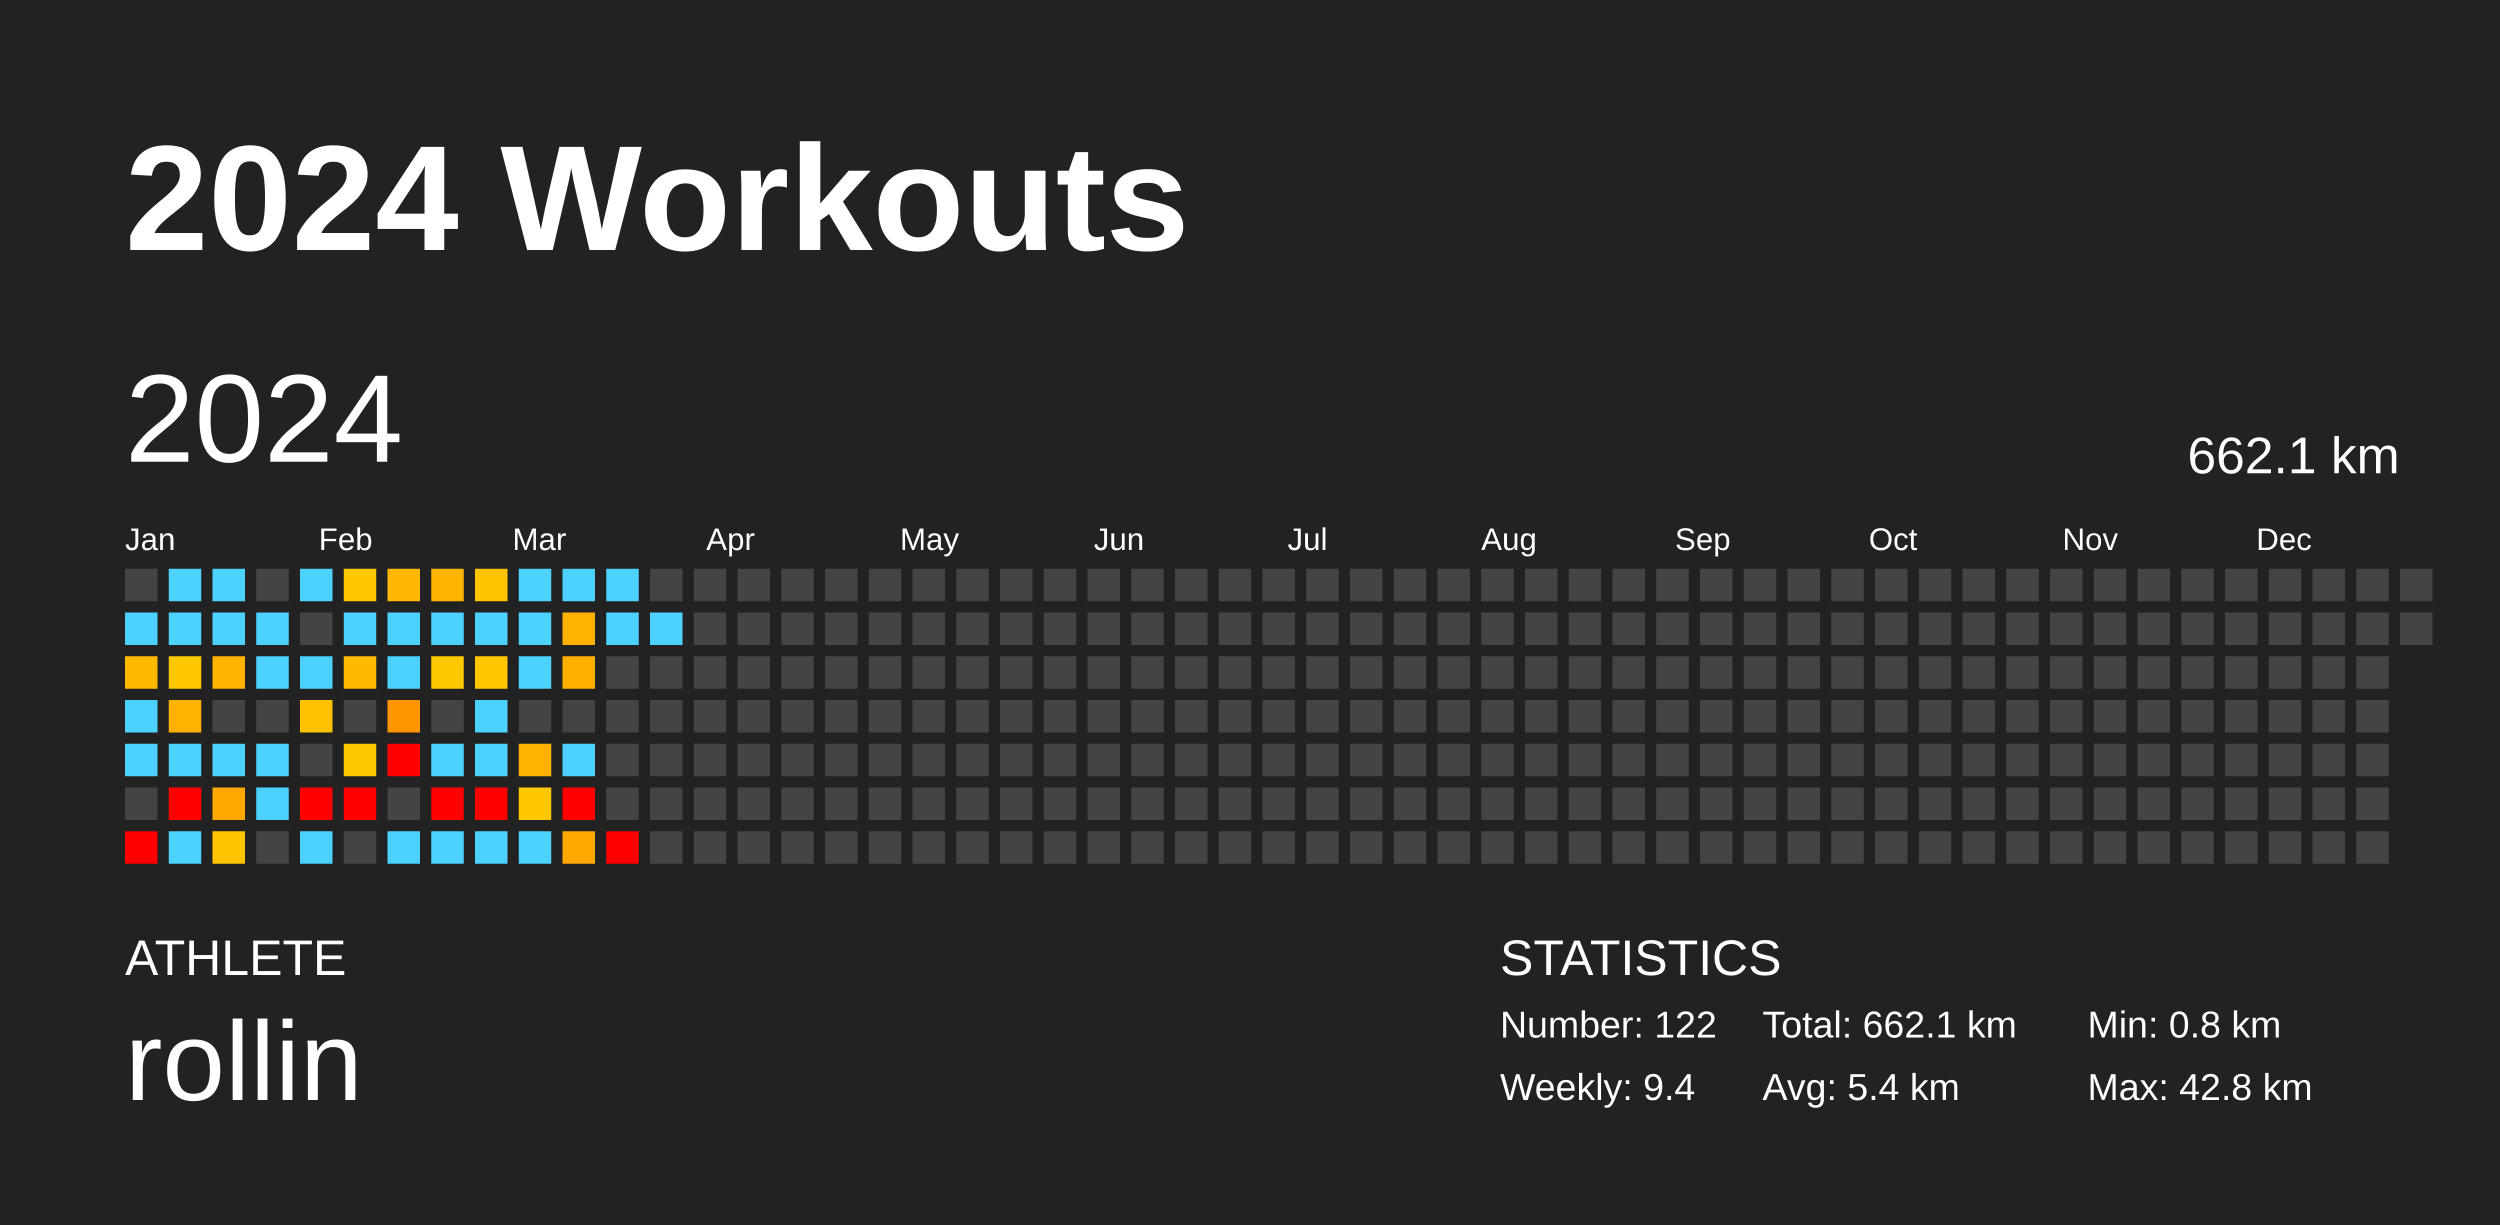
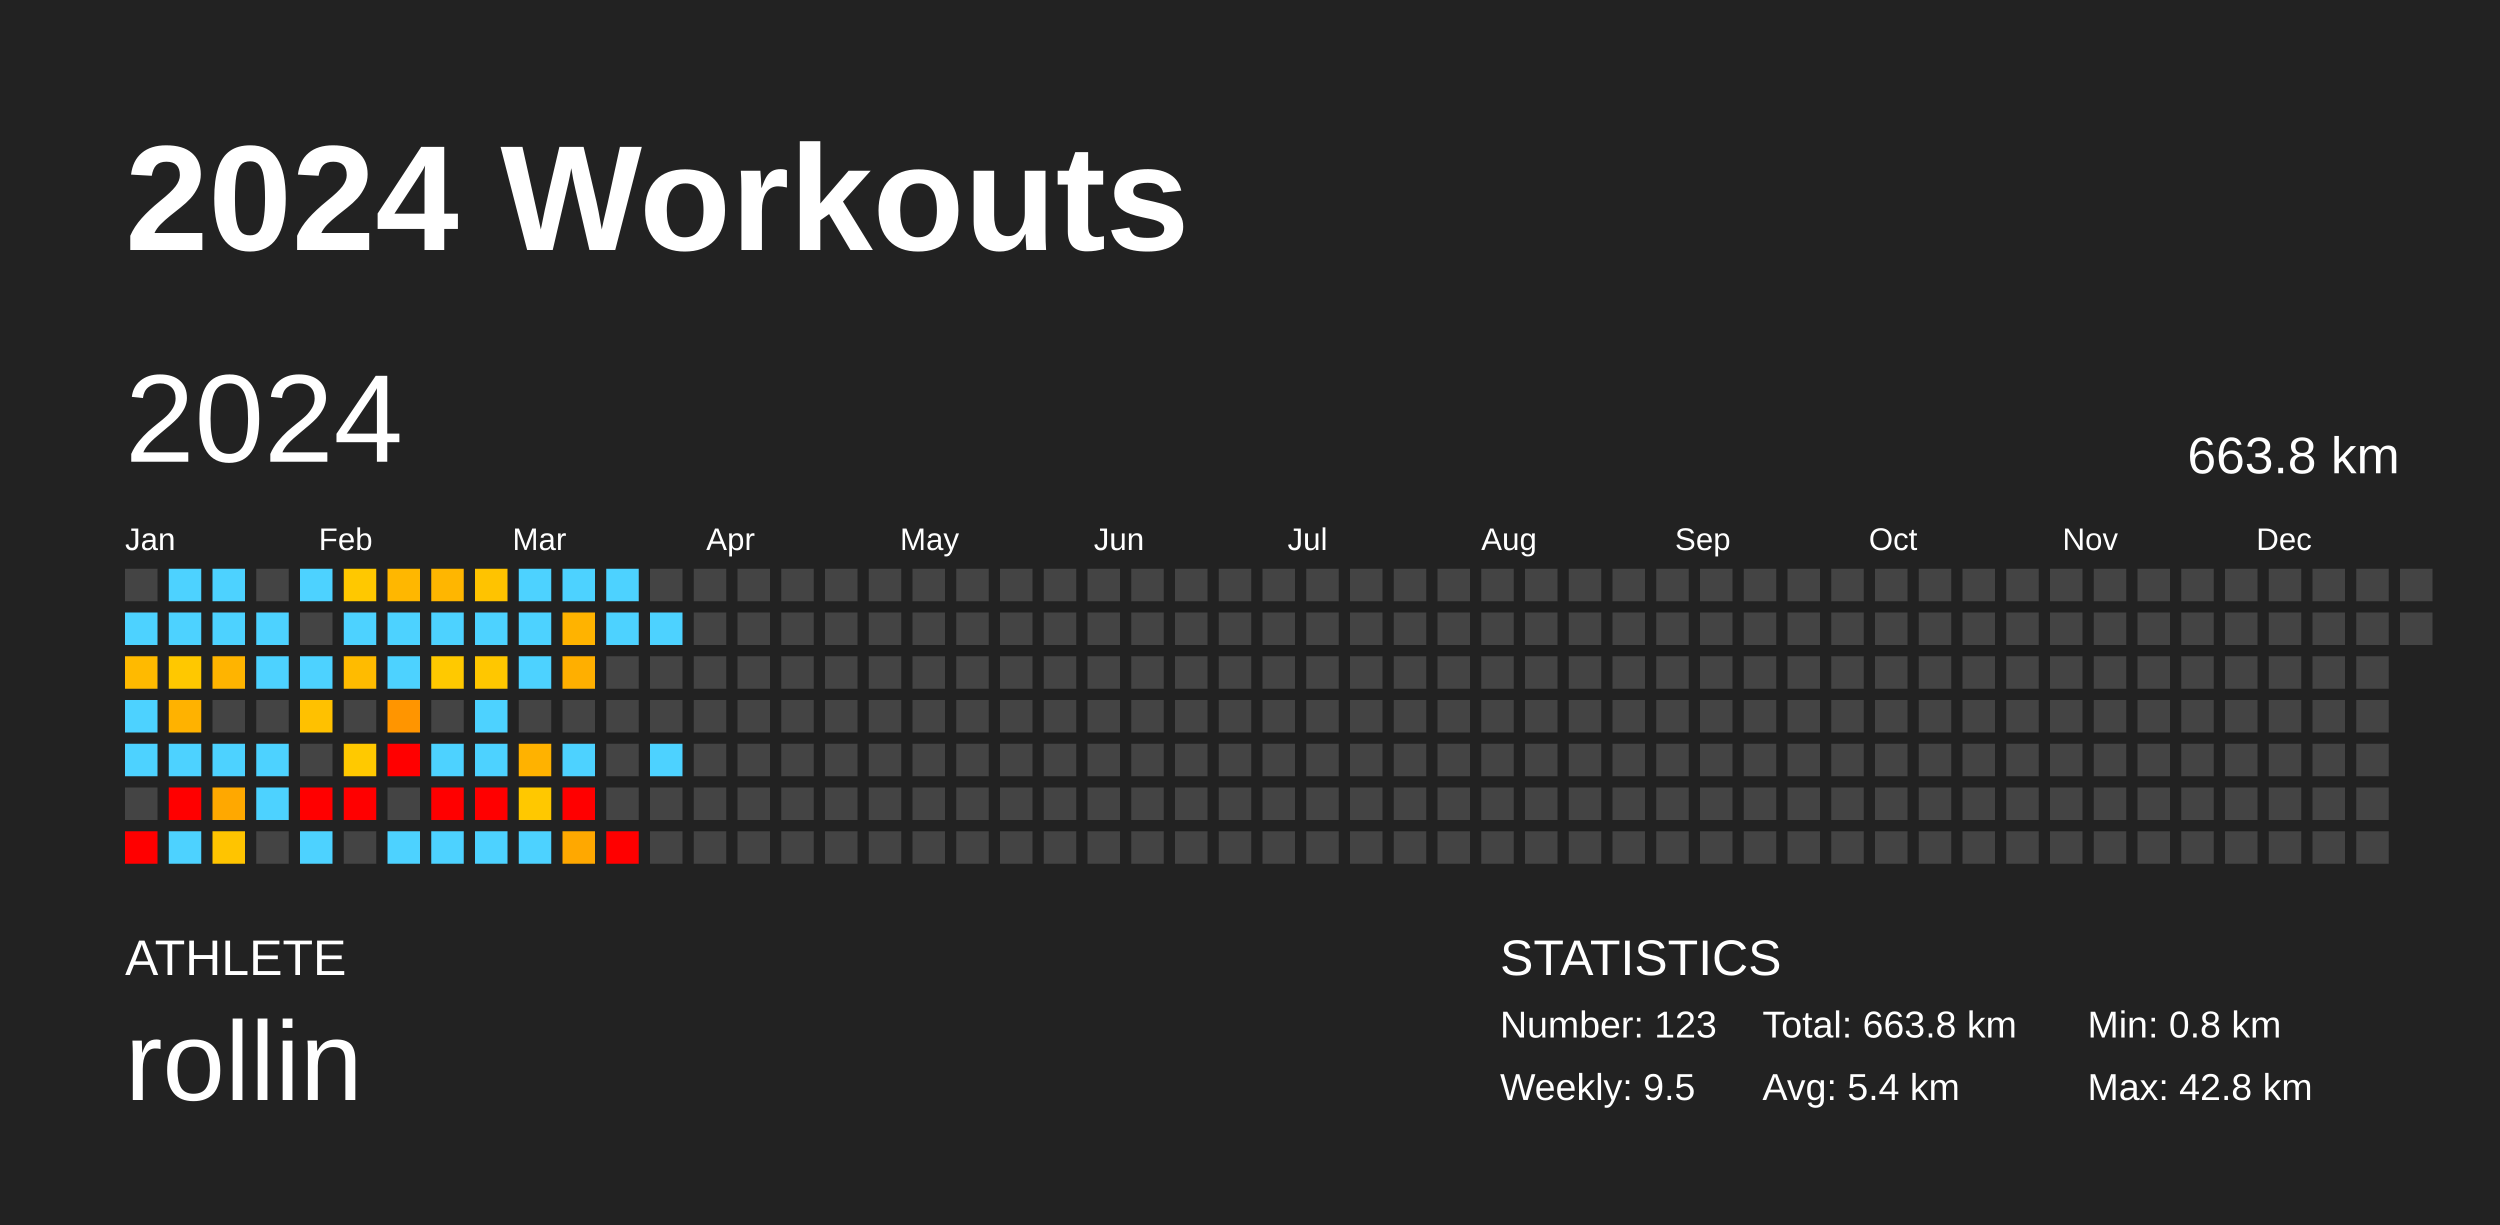
<svg xmlns="http://www.w3.org/2000/svg" baseProfile="full" height="98mm" version="1.1" viewBox="0,0,200,98" width="200mm">
  <defs />
  <rect fill="#222222" height="98" width="200" x="0" y="0" />
  <text fill="#FFFFFF" style="font-size:12px; font-family:Arial; font-weight:bold;" x="10" y="20">2024 Workouts</text>
  <text fill="#FFFFFF" style="font-size:4px; font-family:Arial" x="10" y="78">ATHLETE</text>
  <text fill="#FFFFFF" style="font-size:9px; font-family:Arial" x="10" y="88">rollin</text>
  <text fill="#FFFFFF" style="font-size:4px; font-family:Arial" x="120" y="78">STATISTICS</text>
-   <text fill="#FFFFFF" style="font-size:3px; font-family:Arial" x="120" y="83">Number: 122</text>
-   <text fill="#FFFFFF" style="font-size:3px; font-family:Arial" x="120" y="88">Weekly: 9.4</text>
-   <text fill="#FFFFFF" style="font-size:3px; font-family:Arial" x="141" y="83">Total: 662.1 km</text>
+   <text fill="#FFFFFF" style="font-size:3px; font-family:Arial" x="120" y="83">Number: 123</text>
+   <text fill="#FFFFFF" style="font-size:3px; font-family:Arial" x="120" y="88">Weekly: 9.5</text>
+   <text fill="#FFFFFF" style="font-size:3px; font-family:Arial" x="141" y="83">Total: 663.8 km</text>
  <text fill="#FFFFFF" style="font-size:3px; font-family:Arial" x="141" y="88">Avg: 5.4 km</text>
  <text fill="#FFFFFF" style="font-size:3px; font-family:Arial" x="167" y="83">Min: 0.8 km</text>
  <text fill="#FFFFFF" style="font-size:3px; font-family:Arial" x="167" y="88">Max: 42.8 km</text>
  <text dominant-baseline="hanging" fill="#FFFFFF" style="font-size:10.0px; font-family:Arial;" x="10" y="30">2024</text>
-   <text dominant-baseline="hanging" fill="#FFFFFF" style="font-size:4.125px; font-family:Arial;" x="175" y="35">662.1 km</text>
+   <text dominant-baseline="hanging" fill="#FFFFFF" style="font-size:4.125px; font-family:Arial;" x="175" y="35">663.8 km</text>
  <text fill="#FFFFFF" style="font-size:2.5px; font-family:Arial" x="10.0" y="44">Jan</text>
  <text fill="#FFFFFF" style="font-size:2.5px; font-family:Arial" x="25.5" y="44">Feb</text>
  <text fill="#FFFFFF" style="font-size:2.5px; font-family:Arial" x="41.0" y="44">Mar</text>
  <text fill="#FFFFFF" style="font-size:2.5px; font-family:Arial" x="56.5" y="44">Apr</text>
  <text fill="#FFFFFF" style="font-size:2.5px; font-family:Arial" x="72.0" y="44">May</text>
  <text fill="#FFFFFF" style="font-size:2.5px; font-family:Arial" x="87.5" y="44">Jun</text>
  <text fill="#FFFFFF" style="font-size:2.5px; font-family:Arial" x="103.0" y="44">Jul</text>
  <text fill="#FFFFFF" style="font-size:2.5px; font-family:Arial" x="118.5" y="44">Aug</text>
  <text fill="#FFFFFF" style="font-size:2.5px; font-family:Arial" x="134.0" y="44">Sep</text>
  <text fill="#FFFFFF" style="font-size:2.5px; font-family:Arial" x="149.5" y="44">Oct</text>
  <text fill="#FFFFFF" style="font-size:2.5px; font-family:Arial" x="165.0" y="44">Nov</text>
  <text fill="#FFFFFF" style="font-size:2.5px; font-family:Arial" x="180.5" y="44">Dec</text>
  <rect fill="#444444" height="2.6" width="2.6" x="10.0" y="45.5" />
  <rect fill="#4dd2ff" height="2.6" width="2.6" x="10.0" y="49.0" />
  <rect fill="#ffba00" height="2.6" width="2.6" x="10.0" y="52.5" />
  <rect fill="#4dd2ff" height="2.6" width="2.6" x="10.0" y="56.0" />
  <rect fill="#4dd2ff" height="2.6" width="2.6" x="10.0" y="59.5" />
  <rect fill="#444444" height="2.6" width="2.6" x="10.0" y="63.0" />
  <rect fill="red" height="2.6" width="2.6" x="10.0" y="66.5" />
  <rect fill="#4dd2ff" height="2.6" width="2.6" x="13.5" y="45.5" />
  <rect fill="#4dd2ff" height="2.6" width="2.6" x="13.5" y="49.0" />
  <rect fill="#ffc800" height="2.6" width="2.6" x="13.5" y="52.5" />
  <rect fill="#ffb200" height="2.6" width="2.6" x="13.5" y="56.0" />
  <rect fill="#4dd2ff" height="2.6" width="2.6" x="13.5" y="59.5" />
  <rect fill="red" height="2.6" width="2.6" x="13.5" y="63.0" />
  <rect fill="#4dd2ff" height="2.6" width="2.6" x="13.5" y="66.5" />
  <rect fill="#4dd2ff" height="2.6" width="2.6" x="17.0" y="45.5" />
  <rect fill="#4dd2ff" height="2.6" width="2.6" x="17.0" y="49.0" />
  <rect fill="#ffb400" height="2.6" width="2.6" x="17.0" y="52.5" />
  <rect fill="#444444" height="2.6" width="2.6" x="17.0" y="56.0" />
  <rect fill="#4dd2ff" height="2.6" width="2.6" x="17.0" y="59.5" />
  <rect fill="#ffa800" height="2.6" width="2.6" x="17.0" y="63.0" />
  <rect fill="#ffc400" height="2.6" width="2.6" x="17.0" y="66.5" />
  <rect fill="#444444" height="2.6" width="2.6" x="20.5" y="45.5" />
  <rect fill="#4dd2ff" height="2.6" width="2.6" x="20.5" y="49.0" />
  <rect fill="#4dd2ff" height="2.6" width="2.6" x="20.5" y="52.5" />
  <rect fill="#444444" height="2.6" width="2.6" x="20.5" y="56.0" />
  <rect fill="#4dd2ff" height="2.6" width="2.6" x="20.5" y="59.5" />
  <rect fill="#4dd2ff" height="2.6" width="2.6" x="20.5" y="63.0" />
  <rect fill="#444444" height="2.6" width="2.6" x="20.5" y="66.5" />
  <rect fill="#4dd2ff" height="2.6" width="2.6" x="24.0" y="45.5" />
  <rect fill="#444444" height="2.6" width="2.6" x="24.0" y="49.0" />
  <rect fill="#4dd2ff" height="2.6" width="2.6" x="24.0" y="52.5" />
  <rect fill="#ffc100" height="2.6" width="2.6" x="24.0" y="56.0" />
  <rect fill="#444444" height="2.6" width="2.6" x="24.0" y="59.5" />
  <rect fill="red" height="2.6" width="2.6" x="24.0" y="63.0" />
  <rect fill="#4dd2ff" height="2.6" width="2.6" x="24.0" y="66.5" />
  <rect fill="#ffc800" height="2.6" width="2.6" x="27.5" y="45.5" />
  <rect fill="#4dd2ff" height="2.6" width="2.6" x="27.5" y="49.0" />
  <rect fill="#ffbb00" height="2.6" width="2.6" x="27.5" y="52.5" />
  <rect fill="#444444" height="2.6" width="2.6" x="27.5" y="56.0" />
  <rect fill="#ffc900" height="2.6" width="2.6" x="27.5" y="59.5" />
  <rect fill="red" height="2.6" width="2.6" x="27.5" y="63.0" />
  <rect fill="#444444" height="2.6" width="2.6" x="27.5" y="66.5" />
  <rect fill="#ffb700" height="2.6" width="2.6" x="31.0" y="45.5" />
  <rect fill="#4dd2ff" height="2.6" width="2.6" x="31.0" y="49.0" />
  <rect fill="#4dd2ff" height="2.6" width="2.6" x="31.0" y="52.5" />
  <rect fill="#ff9500" height="2.6" width="2.6" x="31.0" y="56.0" />
  <rect fill="red" height="2.6" width="2.6" x="31.0" y="59.5" />
  <rect fill="#444444" height="2.6" width="2.6" x="31.0" y="63.0" />
  <rect fill="#4dd2ff" height="2.6" width="2.6" x="31.0" y="66.5" />
  <rect fill="#ffb600" height="2.6" width="2.6" x="34.5" y="45.5" />
  <rect fill="#4dd2ff" height="2.6" width="2.6" x="34.5" y="49.0" />
  <rect fill="#ffc900" height="2.6" width="2.6" x="34.5" y="52.5" />
  <rect fill="#444444" height="2.6" width="2.6" x="34.5" y="56.0" />
  <rect fill="#4dd2ff" height="2.6" width="2.6" x="34.5" y="59.5" />
  <rect fill="red" height="2.6" width="2.6" x="34.5" y="63.0" />
  <rect fill="#4dd2ff" height="2.6" width="2.6" x="34.5" y="66.5" />
  <rect fill="#ffc300" height="2.6" width="2.6" x="38.0" y="45.5" />
  <rect fill="#4dd2ff" height="2.6" width="2.6" x="38.0" y="49.0" />
  <rect fill="#ffc700" height="2.6" width="2.6" x="38.0" y="52.5" />
  <rect fill="#4dd2ff" height="2.6" width="2.6" x="38.0" y="56.0" />
  <rect fill="#4dd2ff" height="2.6" width="2.6" x="38.0" y="59.5" />
  <rect fill="red" height="2.6" width="2.6" x="38.0" y="63.0" />
  <rect fill="#4dd2ff" height="2.6" width="2.6" x="38.0" y="66.5" />
  <rect fill="#4dd2ff" height="2.6" width="2.6" x="41.5" y="45.5" />
  <rect fill="#4dd2ff" height="2.6" width="2.6" x="41.5" y="49.0" />
  <rect fill="#4dd2ff" height="2.6" width="2.6" x="41.5" y="52.5" />
  <rect fill="#444444" height="2.6" width="2.6" x="41.5" y="56.0" />
  <rect fill="#ffb200" height="2.6" width="2.6" x="41.5" y="59.5" />
  <rect fill="#ffc800" height="2.6" width="2.6" x="41.5" y="63.0" />
  <rect fill="#4dd2ff" height="2.6" width="2.6" x="41.5" y="66.5" />
  <rect fill="#4dd2ff" height="2.6" width="2.6" x="45.0" y="45.5" />
  <rect fill="#ffb300" height="2.6" width="2.6" x="45.0" y="49.0" />
  <rect fill="#ffaf00" height="2.6" width="2.6" x="45.0" y="52.5" />
  <rect fill="#444444" height="2.6" width="2.6" x="45.0" y="56.0" />
  <rect fill="#4dd2ff" height="2.6" width="2.6" x="45.0" y="59.5" />
  <rect fill="red" height="2.6" width="2.6" x="45.0" y="63.0" />
  <rect fill="#ffa800" height="2.6" width="2.6" x="45.0" y="66.5" />
  <rect fill="#4dd2ff" height="2.6" width="2.6" x="48.5" y="45.5" />
  <rect fill="#4dd2ff" height="2.6" width="2.6" x="48.5" y="49.0" />
  <rect fill="#444444" height="2.6" width="2.6" x="48.5" y="52.5" />
  <rect fill="#444444" height="2.6" width="2.6" x="48.5" y="56.0" />
  <rect fill="#444444" height="2.6" width="2.6" x="48.5" y="59.5" />
  <rect fill="#444444" height="2.6" width="2.6" x="48.5" y="63.0" />
  <rect fill="red" height="2.6" width="2.6" x="48.5" y="66.5" />
  <rect fill="#444444" height="2.6" width="2.6" x="52.0" y="45.5" />
  <rect fill="#4dd2ff" height="2.6" width="2.6" x="52.0" y="49.0" />
  <rect fill="#444444" height="2.6" width="2.6" x="52.0" y="52.5" />
  <rect fill="#444444" height="2.6" width="2.6" x="52.0" y="56.0" />
-   <rect fill="#444444" height="2.6" width="2.6" x="52.0" y="59.5" />
+   <rect fill="#4dd2ff" height="2.6" width="2.6" x="52.0" y="59.5" />
  <rect fill="#444444" height="2.6" width="2.6" x="52.0" y="63.0" />
  <rect fill="#444444" height="2.6" width="2.6" x="52.0" y="66.5" />
  <rect fill="#444444" height="2.6" width="2.6" x="55.5" y="45.5" />
  <rect fill="#444444" height="2.6" width="2.6" x="55.5" y="49.0" />
  <rect fill="#444444" height="2.6" width="2.6" x="55.5" y="52.5" />
  <rect fill="#444444" height="2.6" width="2.6" x="55.5" y="56.0" />
  <rect fill="#444444" height="2.6" width="2.6" x="55.5" y="59.5" />
  <rect fill="#444444" height="2.6" width="2.6" x="55.5" y="63.0" />
  <rect fill="#444444" height="2.6" width="2.6" x="55.5" y="66.5" />
  <rect fill="#444444" height="2.6" width="2.6" x="59.0" y="45.5" />
  <rect fill="#444444" height="2.6" width="2.6" x="59.0" y="49.0" />
  <rect fill="#444444" height="2.6" width="2.6" x="59.0" y="52.5" />
  <rect fill="#444444" height="2.6" width="2.6" x="59.0" y="56.0" />
  <rect fill="#444444" height="2.6" width="2.6" x="59.0" y="59.5" />
  <rect fill="#444444" height="2.6" width="2.6" x="59.0" y="63.0" />
  <rect fill="#444444" height="2.6" width="2.6" x="59.0" y="66.5" />
  <rect fill="#444444" height="2.6" width="2.6" x="62.5" y="45.5" />
  <rect fill="#444444" height="2.6" width="2.6" x="62.5" y="49.0" />
  <rect fill="#444444" height="2.6" width="2.6" x="62.5" y="52.5" />
  <rect fill="#444444" height="2.6" width="2.6" x="62.5" y="56.0" />
  <rect fill="#444444" height="2.6" width="2.6" x="62.5" y="59.5" />
  <rect fill="#444444" height="2.6" width="2.6" x="62.5" y="63.0" />
  <rect fill="#444444" height="2.6" width="2.6" x="62.5" y="66.5" />
  <rect fill="#444444" height="2.6" width="2.6" x="66.0" y="45.5" />
  <rect fill="#444444" height="2.6" width="2.6" x="66.0" y="49.0" />
  <rect fill="#444444" height="2.6" width="2.6" x="66.0" y="52.5" />
  <rect fill="#444444" height="2.6" width="2.6" x="66.0" y="56.0" />
  <rect fill="#444444" height="2.6" width="2.6" x="66.0" y="59.5" />
  <rect fill="#444444" height="2.6" width="2.6" x="66.0" y="63.0" />
  <rect fill="#444444" height="2.6" width="2.6" x="66.0" y="66.5" />
  <rect fill="#444444" height="2.6" width="2.6" x="69.5" y="45.5" />
  <rect fill="#444444" height="2.6" width="2.6" x="69.5" y="49.0" />
  <rect fill="#444444" height="2.6" width="2.6" x="69.5" y="52.5" />
  <rect fill="#444444" height="2.6" width="2.6" x="69.5" y="56.0" />
  <rect fill="#444444" height="2.6" width="2.6" x="69.5" y="59.5" />
  <rect fill="#444444" height="2.6" width="2.6" x="69.5" y="63.0" />
  <rect fill="#444444" height="2.6" width="2.6" x="69.5" y="66.5" />
  <rect fill="#444444" height="2.6" width="2.6" x="73.0" y="45.5" />
  <rect fill="#444444" height="2.6" width="2.6" x="73.0" y="49.0" />
  <rect fill="#444444" height="2.6" width="2.6" x="73.0" y="52.5" />
  <rect fill="#444444" height="2.6" width="2.6" x="73.0" y="56.0" />
  <rect fill="#444444" height="2.6" width="2.6" x="73.0" y="59.5" />
  <rect fill="#444444" height="2.6" width="2.6" x="73.0" y="63.0" />
  <rect fill="#444444" height="2.6" width="2.6" x="73.0" y="66.5" />
  <rect fill="#444444" height="2.6" width="2.6" x="76.5" y="45.5" />
  <rect fill="#444444" height="2.6" width="2.6" x="76.5" y="49.0" />
  <rect fill="#444444" height="2.6" width="2.6" x="76.5" y="52.5" />
  <rect fill="#444444" height="2.6" width="2.6" x="76.5" y="56.0" />
  <rect fill="#444444" height="2.6" width="2.6" x="76.5" y="59.5" />
  <rect fill="#444444" height="2.6" width="2.6" x="76.5" y="63.0" />
  <rect fill="#444444" height="2.6" width="2.6" x="76.5" y="66.5" />
  <rect fill="#444444" height="2.6" width="2.6" x="80.0" y="45.5" />
  <rect fill="#444444" height="2.6" width="2.6" x="80.0" y="49.0" />
  <rect fill="#444444" height="2.6" width="2.6" x="80.0" y="52.5" />
  <rect fill="#444444" height="2.6" width="2.6" x="80.0" y="56.0" />
  <rect fill="#444444" height="2.6" width="2.6" x="80.0" y="59.5" />
  <rect fill="#444444" height="2.6" width="2.6" x="80.0" y="63.0" />
  <rect fill="#444444" height="2.6" width="2.6" x="80.0" y="66.5" />
  <rect fill="#444444" height="2.6" width="2.6" x="83.5" y="45.5" />
  <rect fill="#444444" height="2.6" width="2.6" x="83.5" y="49.0" />
  <rect fill="#444444" height="2.6" width="2.6" x="83.5" y="52.5" />
  <rect fill="#444444" height="2.6" width="2.6" x="83.5" y="56.0" />
  <rect fill="#444444" height="2.6" width="2.6" x="83.5" y="59.5" />
  <rect fill="#444444" height="2.6" width="2.6" x="83.5" y="63.0" />
  <rect fill="#444444" height="2.6" width="2.6" x="83.5" y="66.5" />
  <rect fill="#444444" height="2.6" width="2.6" x="87.0" y="45.5" />
  <rect fill="#444444" height="2.6" width="2.6" x="87.0" y="49.0" />
  <rect fill="#444444" height="2.6" width="2.6" x="87.0" y="52.5" />
  <rect fill="#444444" height="2.6" width="2.6" x="87.0" y="56.0" />
  <rect fill="#444444" height="2.6" width="2.6" x="87.0" y="59.5" />
  <rect fill="#444444" height="2.6" width="2.6" x="87.0" y="63.0" />
  <rect fill="#444444" height="2.6" width="2.6" x="87.0" y="66.5" />
  <rect fill="#444444" height="2.6" width="2.6" x="90.5" y="45.5" />
  <rect fill="#444444" height="2.6" width="2.6" x="90.5" y="49.0" />
  <rect fill="#444444" height="2.6" width="2.6" x="90.5" y="52.5" />
  <rect fill="#444444" height="2.6" width="2.6" x="90.5" y="56.0" />
  <rect fill="#444444" height="2.6" width="2.6" x="90.5" y="59.5" />
  <rect fill="#444444" height="2.6" width="2.6" x="90.5" y="63.0" />
  <rect fill="#444444" height="2.6" width="2.6" x="90.5" y="66.5" />
  <rect fill="#444444" height="2.6" width="2.6" x="94.0" y="45.5" />
  <rect fill="#444444" height="2.6" width="2.6" x="94.0" y="49.0" />
  <rect fill="#444444" height="2.6" width="2.6" x="94.0" y="52.5" />
  <rect fill="#444444" height="2.6" width="2.6" x="94.0" y="56.0" />
  <rect fill="#444444" height="2.6" width="2.6" x="94.0" y="59.5" />
  <rect fill="#444444" height="2.6" width="2.6" x="94.0" y="63.0" />
  <rect fill="#444444" height="2.6" width="2.6" x="94.0" y="66.5" />
  <rect fill="#444444" height="2.6" width="2.6" x="97.5" y="45.5" />
  <rect fill="#444444" height="2.6" width="2.6" x="97.5" y="49.0" />
  <rect fill="#444444" height="2.6" width="2.6" x="97.5" y="52.5" />
  <rect fill="#444444" height="2.6" width="2.6" x="97.5" y="56.0" />
  <rect fill="#444444" height="2.6" width="2.6" x="97.5" y="59.5" />
  <rect fill="#444444" height="2.6" width="2.6" x="97.5" y="63.0" />
  <rect fill="#444444" height="2.6" width="2.6" x="97.5" y="66.5" />
  <rect fill="#444444" height="2.6" width="2.6" x="101.0" y="45.5" />
  <rect fill="#444444" height="2.6" width="2.6" x="101.0" y="49.0" />
  <rect fill="#444444" height="2.6" width="2.6" x="101.0" y="52.5" />
  <rect fill="#444444" height="2.6" width="2.6" x="101.0" y="56.0" />
  <rect fill="#444444" height="2.6" width="2.6" x="101.0" y="59.5" />
  <rect fill="#444444" height="2.6" width="2.6" x="101.0" y="63.0" />
  <rect fill="#444444" height="2.6" width="2.6" x="101.0" y="66.5" />
  <rect fill="#444444" height="2.6" width="2.6" x="104.5" y="45.5" />
  <rect fill="#444444" height="2.6" width="2.6" x="104.5" y="49.0" />
  <rect fill="#444444" height="2.6" width="2.6" x="104.5" y="52.5" />
  <rect fill="#444444" height="2.6" width="2.6" x="104.5" y="56.0" />
  <rect fill="#444444" height="2.6" width="2.6" x="104.5" y="59.5" />
  <rect fill="#444444" height="2.6" width="2.6" x="104.5" y="63.0" />
  <rect fill="#444444" height="2.6" width="2.6" x="104.5" y="66.5" />
  <rect fill="#444444" height="2.6" width="2.6" x="108.0" y="45.5" />
  <rect fill="#444444" height="2.6" width="2.6" x="108.0" y="49.0" />
  <rect fill="#444444" height="2.6" width="2.6" x="108.0" y="52.5" />
  <rect fill="#444444" height="2.6" width="2.6" x="108.0" y="56.0" />
  <rect fill="#444444" height="2.6" width="2.6" x="108.0" y="59.5" />
  <rect fill="#444444" height="2.6" width="2.6" x="108.0" y="63.0" />
  <rect fill="#444444" height="2.6" width="2.6" x="108.0" y="66.5" />
  <rect fill="#444444" height="2.6" width="2.6" x="111.5" y="45.5" />
  <rect fill="#444444" height="2.6" width="2.6" x="111.5" y="49.0" />
  <rect fill="#444444" height="2.6" width="2.6" x="111.5" y="52.5" />
  <rect fill="#444444" height="2.6" width="2.6" x="111.5" y="56.0" />
  <rect fill="#444444" height="2.6" width="2.6" x="111.5" y="59.5" />
  <rect fill="#444444" height="2.6" width="2.6" x="111.5" y="63.0" />
  <rect fill="#444444" height="2.6" width="2.6" x="111.5" y="66.5" />
  <rect fill="#444444" height="2.6" width="2.6" x="115.0" y="45.5" />
  <rect fill="#444444" height="2.6" width="2.6" x="115.0" y="49.0" />
  <rect fill="#444444" height="2.6" width="2.6" x="115.0" y="52.5" />
  <rect fill="#444444" height="2.6" width="2.6" x="115.0" y="56.0" />
  <rect fill="#444444" height="2.6" width="2.6" x="115.0" y="59.5" />
  <rect fill="#444444" height="2.6" width="2.6" x="115.0" y="63.0" />
  <rect fill="#444444" height="2.6" width="2.6" x="115.0" y="66.5" />
  <rect fill="#444444" height="2.6" width="2.6" x="118.5" y="45.5" />
  <rect fill="#444444" height="2.6" width="2.6" x="118.5" y="49.0" />
  <rect fill="#444444" height="2.6" width="2.6" x="118.5" y="52.5" />
  <rect fill="#444444" height="2.6" width="2.6" x="118.5" y="56.0" />
  <rect fill="#444444" height="2.6" width="2.6" x="118.5" y="59.5" />
  <rect fill="#444444" height="2.6" width="2.6" x="118.5" y="63.0" />
  <rect fill="#444444" height="2.6" width="2.6" x="118.5" y="66.5" />
  <rect fill="#444444" height="2.6" width="2.6" x="122.0" y="45.5" />
  <rect fill="#444444" height="2.6" width="2.6" x="122.0" y="49.0" />
  <rect fill="#444444" height="2.6" width="2.6" x="122.0" y="52.5" />
  <rect fill="#444444" height="2.6" width="2.6" x="122.0" y="56.0" />
  <rect fill="#444444" height="2.6" width="2.6" x="122.0" y="59.5" />
  <rect fill="#444444" height="2.6" width="2.6" x="122.0" y="63.0" />
  <rect fill="#444444" height="2.6" width="2.6" x="122.0" y="66.5" />
  <rect fill="#444444" height="2.6" width="2.6" x="125.5" y="45.5" />
  <rect fill="#444444" height="2.6" width="2.6" x="125.5" y="49.0" />
  <rect fill="#444444" height="2.6" width="2.6" x="125.5" y="52.5" />
  <rect fill="#444444" height="2.6" width="2.6" x="125.5" y="56.0" />
  <rect fill="#444444" height="2.6" width="2.6" x="125.5" y="59.5" />
  <rect fill="#444444" height="2.6" width="2.6" x="125.5" y="63.0" />
  <rect fill="#444444" height="2.6" width="2.6" x="125.5" y="66.5" />
  <rect fill="#444444" height="2.6" width="2.6" x="129.0" y="45.5" />
  <rect fill="#444444" height="2.6" width="2.6" x="129.0" y="49.0" />
  <rect fill="#444444" height="2.6" width="2.6" x="129.0" y="52.5" />
  <rect fill="#444444" height="2.6" width="2.6" x="129.0" y="56.0" />
  <rect fill="#444444" height="2.6" width="2.6" x="129.0" y="59.5" />
  <rect fill="#444444" height="2.6" width="2.6" x="129.0" y="63.0" />
  <rect fill="#444444" height="2.6" width="2.6" x="129.0" y="66.5" />
  <rect fill="#444444" height="2.6" width="2.6" x="132.5" y="45.5" />
  <rect fill="#444444" height="2.6" width="2.6" x="132.5" y="49.0" />
  <rect fill="#444444" height="2.6" width="2.6" x="132.5" y="52.5" />
  <rect fill="#444444" height="2.6" width="2.6" x="132.5" y="56.0" />
  <rect fill="#444444" height="2.6" width="2.6" x="132.5" y="59.5" />
  <rect fill="#444444" height="2.6" width="2.6" x="132.5" y="63.0" />
  <rect fill="#444444" height="2.6" width="2.6" x="132.5" y="66.5" />
  <rect fill="#444444" height="2.6" width="2.6" x="136.0" y="45.5" />
  <rect fill="#444444" height="2.6" width="2.6" x="136.0" y="49.0" />
  <rect fill="#444444" height="2.6" width="2.6" x="136.0" y="52.5" />
  <rect fill="#444444" height="2.6" width="2.6" x="136.0" y="56.0" />
  <rect fill="#444444" height="2.6" width="2.6" x="136.0" y="59.5" />
  <rect fill="#444444" height="2.6" width="2.6" x="136.0" y="63.0" />
  <rect fill="#444444" height="2.6" width="2.6" x="136.0" y="66.5" />
  <rect fill="#444444" height="2.6" width="2.6" x="139.5" y="45.5" />
  <rect fill="#444444" height="2.6" width="2.6" x="139.5" y="49.0" />
  <rect fill="#444444" height="2.6" width="2.6" x="139.5" y="52.5" />
  <rect fill="#444444" height="2.6" width="2.6" x="139.5" y="56.0" />
  <rect fill="#444444" height="2.6" width="2.6" x="139.5" y="59.5" />
  <rect fill="#444444" height="2.6" width="2.6" x="139.5" y="63.0" />
  <rect fill="#444444" height="2.6" width="2.6" x="139.5" y="66.5" />
  <rect fill="#444444" height="2.6" width="2.6" x="143.0" y="45.5" />
  <rect fill="#444444" height="2.6" width="2.6" x="143.0" y="49.0" />
  <rect fill="#444444" height="2.6" width="2.6" x="143.0" y="52.5" />
  <rect fill="#444444" height="2.6" width="2.6" x="143.0" y="56.0" />
  <rect fill="#444444" height="2.6" width="2.6" x="143.0" y="59.5" />
  <rect fill="#444444" height="2.6" width="2.6" x="143.0" y="63.0" />
  <rect fill="#444444" height="2.6" width="2.6" x="143.0" y="66.5" />
  <rect fill="#444444" height="2.6" width="2.6" x="146.5" y="45.5" />
  <rect fill="#444444" height="2.6" width="2.6" x="146.5" y="49.0" />
  <rect fill="#444444" height="2.6" width="2.6" x="146.5" y="52.5" />
  <rect fill="#444444" height="2.6" width="2.6" x="146.5" y="56.0" />
  <rect fill="#444444" height="2.6" width="2.6" x="146.5" y="59.5" />
  <rect fill="#444444" height="2.6" width="2.6" x="146.5" y="63.0" />
  <rect fill="#444444" height="2.6" width="2.6" x="146.5" y="66.5" />
  <rect fill="#444444" height="2.6" width="2.6" x="150.0" y="45.5" />
  <rect fill="#444444" height="2.6" width="2.6" x="150.0" y="49.0" />
  <rect fill="#444444" height="2.6" width="2.6" x="150.0" y="52.5" />
  <rect fill="#444444" height="2.6" width="2.6" x="150.0" y="56.0" />
  <rect fill="#444444" height="2.6" width="2.6" x="150.0" y="59.5" />
  <rect fill="#444444" height="2.6" width="2.6" x="150.0" y="63.0" />
  <rect fill="#444444" height="2.6" width="2.6" x="150.0" y="66.5" />
  <rect fill="#444444" height="2.6" width="2.6" x="153.5" y="45.5" />
  <rect fill="#444444" height="2.6" width="2.6" x="153.5" y="49.0" />
  <rect fill="#444444" height="2.6" width="2.6" x="153.5" y="52.5" />
  <rect fill="#444444" height="2.6" width="2.6" x="153.5" y="56.0" />
  <rect fill="#444444" height="2.6" width="2.6" x="153.5" y="59.5" />
  <rect fill="#444444" height="2.6" width="2.6" x="153.5" y="63.0" />
  <rect fill="#444444" height="2.6" width="2.6" x="153.5" y="66.5" />
  <rect fill="#444444" height="2.6" width="2.6" x="157.0" y="45.5" />
  <rect fill="#444444" height="2.6" width="2.6" x="157.0" y="49.0" />
  <rect fill="#444444" height="2.6" width="2.6" x="157.0" y="52.5" />
  <rect fill="#444444" height="2.6" width="2.6" x="157.0" y="56.0" />
  <rect fill="#444444" height="2.6" width="2.6" x="157.0" y="59.5" />
  <rect fill="#444444" height="2.6" width="2.6" x="157.0" y="63.0" />
  <rect fill="#444444" height="2.6" width="2.6" x="157.0" y="66.5" />
  <rect fill="#444444" height="2.6" width="2.6" x="160.5" y="45.5" />
  <rect fill="#444444" height="2.6" width="2.6" x="160.5" y="49.0" />
  <rect fill="#444444" height="2.6" width="2.6" x="160.5" y="52.5" />
  <rect fill="#444444" height="2.6" width="2.6" x="160.5" y="56.0" />
  <rect fill="#444444" height="2.6" width="2.6" x="160.5" y="59.5" />
  <rect fill="#444444" height="2.6" width="2.6" x="160.5" y="63.0" />
  <rect fill="#444444" height="2.6" width="2.6" x="160.5" y="66.5" />
  <rect fill="#444444" height="2.6" width="2.6" x="164.0" y="45.5" />
  <rect fill="#444444" height="2.6" width="2.6" x="164.0" y="49.0" />
  <rect fill="#444444" height="2.6" width="2.6" x="164.0" y="52.5" />
  <rect fill="#444444" height="2.6" width="2.6" x="164.0" y="56.0" />
  <rect fill="#444444" height="2.6" width="2.6" x="164.0" y="59.5" />
  <rect fill="#444444" height="2.6" width="2.6" x="164.0" y="63.0" />
  <rect fill="#444444" height="2.6" width="2.6" x="164.0" y="66.5" />
  <rect fill="#444444" height="2.6" width="2.6" x="167.5" y="45.5" />
  <rect fill="#444444" height="2.6" width="2.6" x="167.5" y="49.0" />
  <rect fill="#444444" height="2.6" width="2.6" x="167.5" y="52.5" />
  <rect fill="#444444" height="2.6" width="2.6" x="167.5" y="56.0" />
  <rect fill="#444444" height="2.6" width="2.6" x="167.5" y="59.5" />
  <rect fill="#444444" height="2.6" width="2.6" x="167.5" y="63.0" />
  <rect fill="#444444" height="2.6" width="2.6" x="167.5" y="66.5" />
  <rect fill="#444444" height="2.6" width="2.6" x="171.0" y="45.5" />
  <rect fill="#444444" height="2.6" width="2.6" x="171.0" y="49.0" />
  <rect fill="#444444" height="2.6" width="2.6" x="171.0" y="52.5" />
  <rect fill="#444444" height="2.6" width="2.6" x="171.0" y="56.0" />
  <rect fill="#444444" height="2.6" width="2.6" x="171.0" y="59.5" />
  <rect fill="#444444" height="2.6" width="2.6" x="171.0" y="63.0" />
  <rect fill="#444444" height="2.6" width="2.6" x="171.0" y="66.5" />
  <rect fill="#444444" height="2.6" width="2.6" x="174.5" y="45.5" />
  <rect fill="#444444" height="2.6" width="2.6" x="174.5" y="49.0" />
  <rect fill="#444444" height="2.6" width="2.6" x="174.5" y="52.5" />
  <rect fill="#444444" height="2.6" width="2.6" x="174.5" y="56.0" />
  <rect fill="#444444" height="2.6" width="2.6" x="174.5" y="59.5" />
  <rect fill="#444444" height="2.6" width="2.6" x="174.5" y="63.0" />
  <rect fill="#444444" height="2.6" width="2.6" x="174.5" y="66.5" />
  <rect fill="#444444" height="2.6" width="2.6" x="178.0" y="45.5" />
  <rect fill="#444444" height="2.6" width="2.6" x="178.0" y="49.0" />
  <rect fill="#444444" height="2.6" width="2.6" x="178.0" y="52.5" />
  <rect fill="#444444" height="2.6" width="2.6" x="178.0" y="56.0" />
  <rect fill="#444444" height="2.6" width="2.6" x="178.0" y="59.5" />
  <rect fill="#444444" height="2.6" width="2.6" x="178.0" y="63.0" />
  <rect fill="#444444" height="2.6" width="2.6" x="178.0" y="66.5" />
  <rect fill="#444444" height="2.6" width="2.6" x="181.5" y="45.5" />
  <rect fill="#444444" height="2.6" width="2.6" x="181.5" y="49.0" />
  <rect fill="#444444" height="2.6" width="2.6" x="181.5" y="52.5" />
  <rect fill="#444444" height="2.6" width="2.6" x="181.5" y="56.0" />
  <rect fill="#444444" height="2.6" width="2.6" x="181.5" y="59.5" />
  <rect fill="#444444" height="2.6" width="2.6" x="181.5" y="63.0" />
  <rect fill="#444444" height="2.6" width="2.6" x="181.5" y="66.5" />
  <rect fill="#444444" height="2.6" width="2.6" x="185.0" y="45.5" />
  <rect fill="#444444" height="2.6" width="2.6" x="185.0" y="49.0" />
  <rect fill="#444444" height="2.6" width="2.6" x="185.0" y="52.5" />
  <rect fill="#444444" height="2.6" width="2.6" x="185.0" y="56.0" />
  <rect fill="#444444" height="2.6" width="2.6" x="185.0" y="59.5" />
  <rect fill="#444444" height="2.6" width="2.6" x="185.0" y="63.0" />
  <rect fill="#444444" height="2.6" width="2.6" x="185.0" y="66.5" />
  <rect fill="#444444" height="2.6" width="2.6" x="188.5" y="45.5" />
  <rect fill="#444444" height="2.6" width="2.6" x="188.5" y="49.0" />
  <rect fill="#444444" height="2.6" width="2.6" x="188.5" y="52.5" />
  <rect fill="#444444" height="2.6" width="2.6" x="188.5" y="56.0" />
  <rect fill="#444444" height="2.6" width="2.6" x="188.5" y="59.5" />
  <rect fill="#444444" height="2.6" width="2.6" x="188.5" y="63.0" />
  <rect fill="#444444" height="2.6" width="2.6" x="188.5" y="66.5" />
  <rect fill="#444444" height="2.6" width="2.6" x="192.0" y="45.5" />
  <rect fill="#444444" height="2.6" width="2.6" x="192.0" y="49.0" />
</svg>
